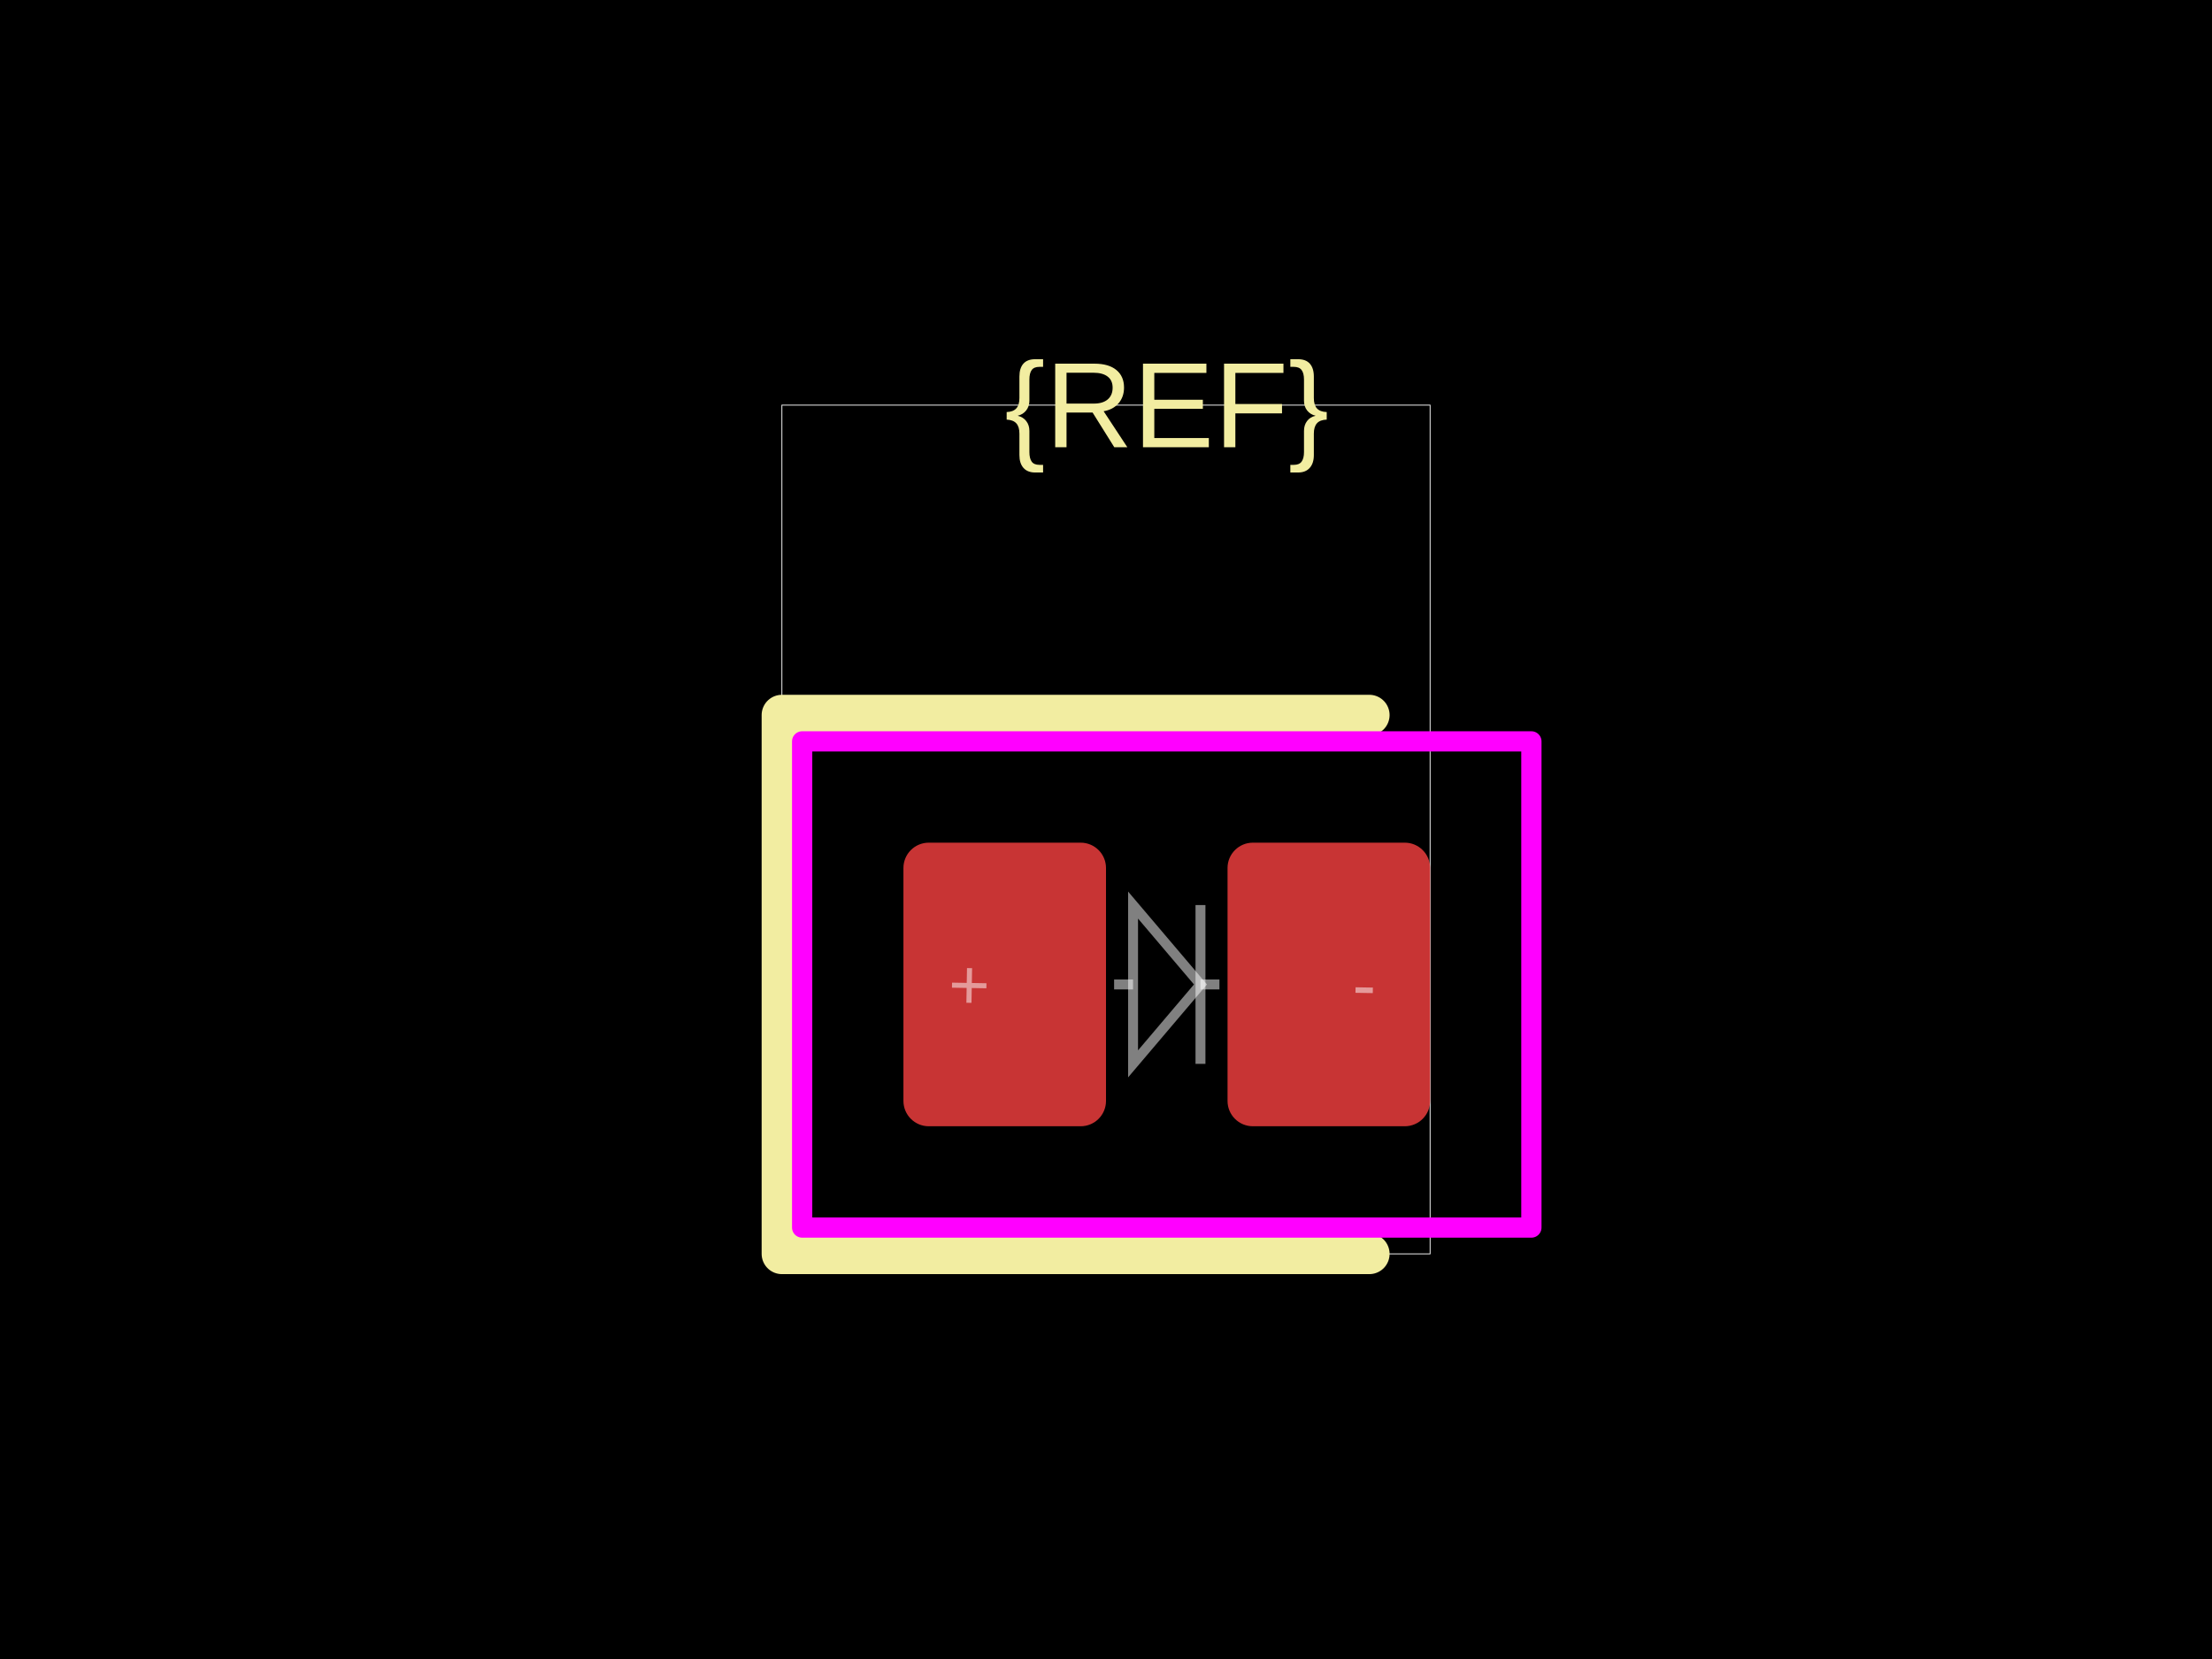
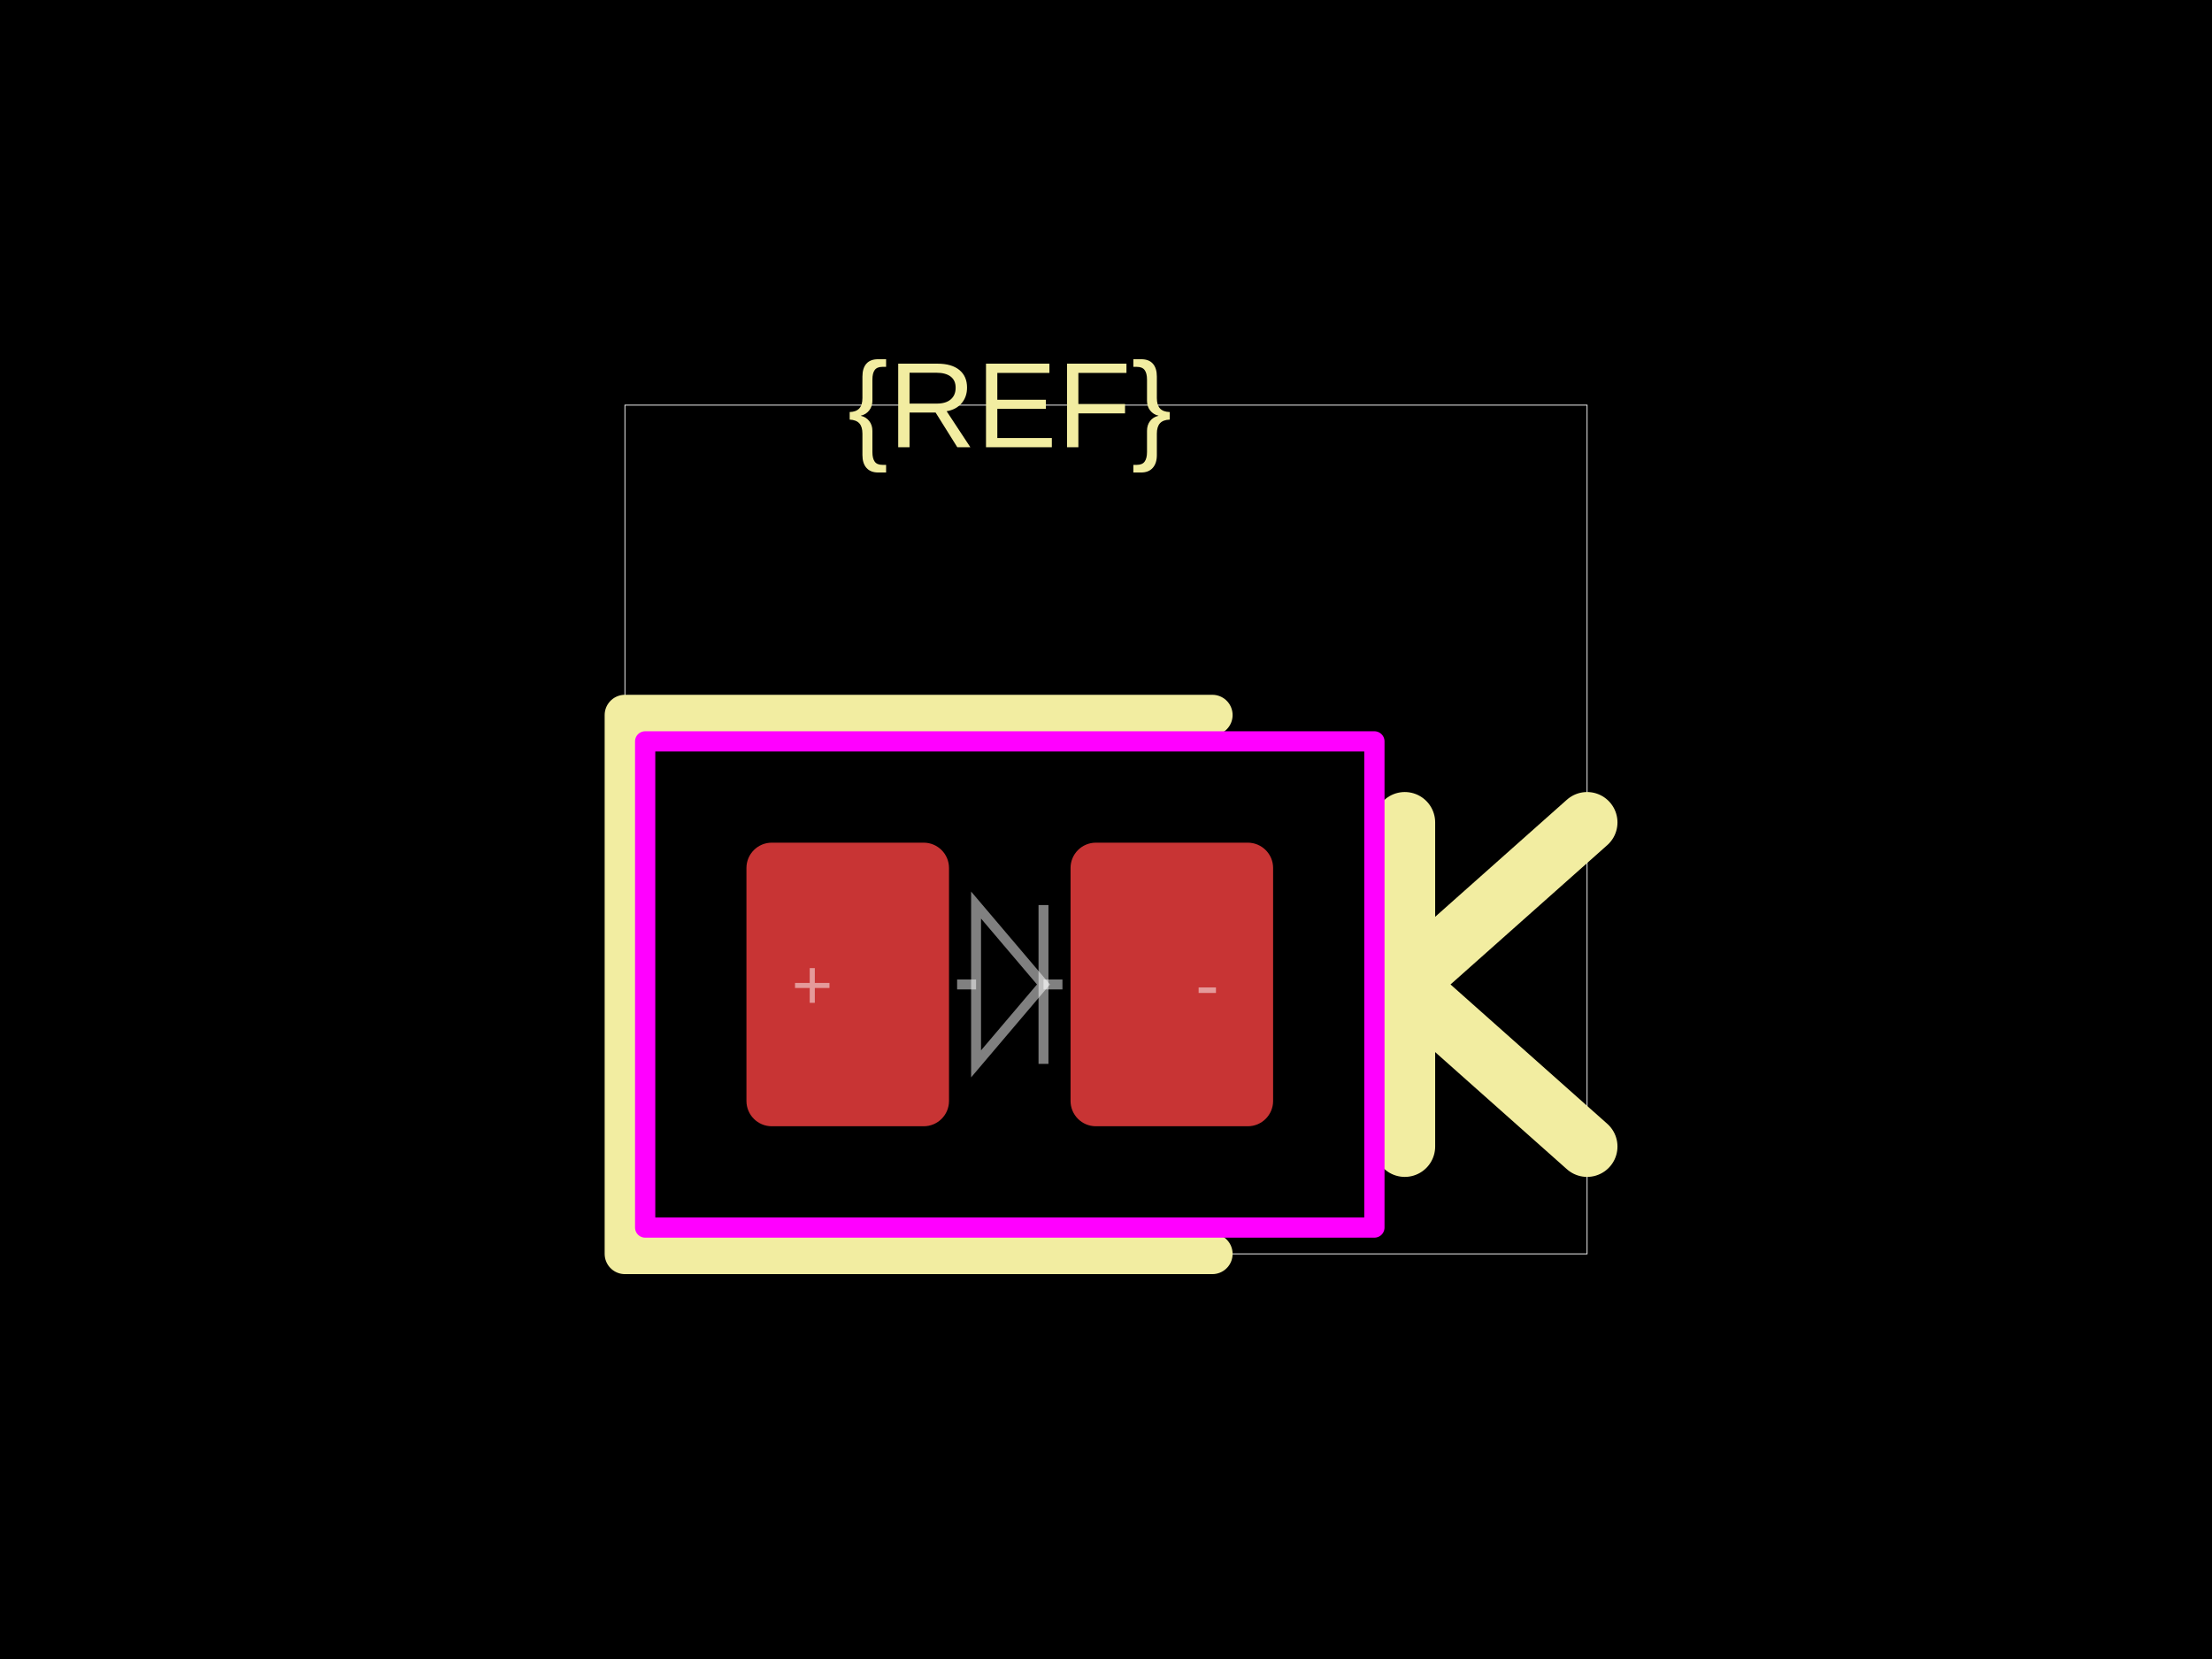
<svg xmlns="http://www.w3.org/2000/svg" width="800" height="600">
  <style />
  <rect class="boundary" x="0" y="0" fill="#000" width="800" height="600" data-type="pcb_background" data-pcb-layer="global" />
-   <rect class="pcb-boundary" fill="none" stroke="#fff" stroke-width="0.3" x="282.784" y="146.52" width="234.432" height="306.96" data-type="pcb_boundary" data-pcb-layer="global" />
-   <rect class="pcb-pad" fill="rgb(200, 52, 52)" x="326.74" y="304.762" width="73.26" height="102.564" data-type="pcb_smtpad" data-pcb-layer="top" rx="9.158" ry="9.158" />
-   <rect class="pcb-pad" fill="rgb(200, 52, 52)" x="443.956" y="304.762" width="73.26" height="102.564" data-type="pcb_smtpad" data-pcb-layer="top" rx="9.158" ry="9.158" />
-   <path class="pcb-silkscreen pcb-silkscreen-top" d="M 495.238 258.608 L 282.784 258.608 L 282.784 453.48 L 495.238 453.48" fill="none" stroke="#f2eda1" stroke-width="14.652" stroke-linecap="round" stroke-linejoin="round" data-pcb-component-id="" data-pcb-silkscreen-path-id="" data-type="pcb_silkscreen_path" data-pcb-layer="top" />
-   <text x="0" y="0" dx="0" dy="0" fill="#f2eda1" font-family="Arial, sans-serif" font-size="43.956" text-anchor="middle" dominant-baseline="central" transform="matrix(1,0,0,1,421.978,146.5201)" class="pcb-silkscreen-text pcb-silkscreen-top" data-pcb-silkscreen-text-id="silkscreen_text_1" stroke="none" data-type="pcb_silkscreen_text" data-pcb-layer="top">{REF}</text>
-   <rect x="290.11" y="268.132" width="263.736" height="175.824" class="pcb-courtyard-rect pcb-courtyard-top" data-pcb-courtyard-rect-id="" data-type="pcb_courtyard_rect" data-pcb-layer="top" stroke-linejoin="round" fill="none" stroke="#FF00FF" stroke-width="7.326" />
-   <path class="pcb-fabrication-note-path" stroke="rgba(255,255,255,0.5)" fill="none" d="M 402.93 356.044 L 409.788 356.044" stroke-width="3.59" data-pcb-component-id="" data-pcb-fabrication-note-path-id="diode_fabrication_note_anode_leg" data-type="pcb_fabrication_note_path" data-pcb-layer="overlay" />
-   <path class="pcb-fabrication-note-path" stroke="rgba(255,255,255,0.5)" fill="none" d="M 409.788 327.326 L 434.168 356.044 L 409.788 384.762 Z" stroke-width="3.59" data-pcb-component-id="" data-pcb-fabrication-note-path-id="diode_fabrication_note_triangle" data-type="pcb_fabrication_note_path" data-pcb-layer="overlay" />
-   <path class="pcb-fabrication-note-path" stroke="rgba(255,255,255,0.5)" fill="none" d="M 434.168 327.326 L 434.168 384.762" stroke-width="3.59" data-pcb-component-id="" data-pcb-fabrication-note-path-id="diode_fabrication_note_cathode" data-type="pcb_fabrication_note_path" data-pcb-layer="overlay" />
-   <path class="pcb-fabrication-note-path" stroke="rgba(255,255,255,0.5)" fill="none" d="M 434.168 356.044 L 441.026 356.044" stroke-width="3.59" data-pcb-component-id="" data-pcb-fabrication-note-path-id="diode_fabrication_note_cathode_leg" data-type="pcb_fabrication_note_path" data-pcb-layer="overlay" />
-   <text x="0" y="0" font-family="Arial, sans-serif" font-size="25.641" text-anchor="middle" dominant-baseline="central" transform="matrix(0.9998477,0.01745241,-0.01745241,0.9998477,350.5495,356.044)" class="pcb-fabrication-note-text" fill="rgba(255,255,255,0.5)" data-type="pcb_fabrication_note_text" data-pcb-layer="overlay">+</text>
-   <text x="0" y="0" font-family="Arial, sans-serif" font-size="25.641" text-anchor="middle" dominant-baseline="central" transform="matrix(0.9998477,0.01745241,-0.01745241,0.9998477,493.4066,356.044)" class="pcb-fabrication-note-text" fill="rgba(255,255,255,0.5)" data-type="pcb_fabrication_note_text" data-pcb-layer="overlay">-</text>
+   <rect class="pcb-boundary" fill="none" stroke="#fff" stroke-width="0.3" x="226.007" y="146.52" width="347.985" height="306.96" data-type="pcb_boundary" data-pcb-layer="global" />
+   <rect class="pcb-pad" fill="rgb(200, 52, 52)" x="269.963" y="304.762" width="73.26" height="102.564" data-type="pcb_smtpad" data-pcb-layer="top" rx="9.158" ry="9.158" />
+   <rect class="pcb-pad" fill="rgb(200, 52, 52)" x="387.179" y="304.762" width="73.26" height="102.564" data-type="pcb_smtpad" data-pcb-layer="top" rx="9.158" ry="9.158" />
+   <path class="pcb-silkscreen pcb-silkscreen-top" d="M 438.462 258.608 L 226.007 258.608 L 226.007 453.48 L 438.462 453.48" fill="none" stroke="#f2eda1" stroke-width="14.652" stroke-linecap="round" stroke-linejoin="round" data-pcb-component-id="" data-pcb-silkscreen-path-id="" data-type="pcb_silkscreen_path" data-pcb-layer="top" />
+   <text x="0" y="0" dx="0" dy="0" fill="#f2eda1" font-family="Arial, sans-serif" font-size="43.956" text-anchor="middle" dominant-baseline="central" transform="matrix(1,0,0,1,365.2015,146.5201)" class="pcb-silkscreen-text pcb-silkscreen-top" data-pcb-silkscreen-text-id="silkscreen_text_1" stroke="none" data-type="pcb_silkscreen_text" data-pcb-layer="top">{REF}</text>
+   <path class="pcb-silkscreen pcb-silkscreen-top" d="M 508.059 414.652 L 508.059 297.436" fill="none" stroke="#f2eda1" stroke-width="21.978" stroke-linecap="round" stroke-linejoin="round" data-pcb-component-id="" data-pcb-silkscreen-path-id="polarity_cathode_2_0" data-type="pcb_silkscreen_path" data-pcb-layer="top" />
+   <path class="pcb-silkscreen pcb-silkscreen-top" d="M 573.993 297.436 L 508.059 356.044 L 573.993 414.652" fill="none" stroke="#f2eda1" stroke-width="21.978" stroke-linecap="round" stroke-linejoin="round" data-pcb-component-id="" data-pcb-silkscreen-path-id="polarity_cathode_2_1" data-type="pcb_silkscreen_path" data-pcb-layer="top" />
+   <rect x="233.333" y="268.132" width="263.736" height="175.824" class="pcb-courtyard-rect pcb-courtyard-top" data-pcb-courtyard-rect-id="" data-type="pcb_courtyard_rect" data-pcb-layer="top" stroke-linejoin="round" fill="none" stroke="#FF00FF" stroke-width="7.326" />
+   <path class="pcb-fabrication-note-path" stroke="rgba(255,255,255,0.5)" fill="none" d="M 346.154 356.044 L 353.011 356.044" stroke-width="3.59" data-pcb-component-id="" data-pcb-fabrication-note-path-id="diode_fabrication_note_anode_leg" data-type="pcb_fabrication_note_path" data-pcb-layer="overlay" />
+   <path class="pcb-fabrication-note-path" stroke="rgba(255,255,255,0.5)" fill="none" d="M 353.011 327.326 L 377.392 356.044 L 353.011 384.762 Z" stroke-width="3.59" data-pcb-component-id="" data-pcb-fabrication-note-path-id="diode_fabrication_note_triangle" data-type="pcb_fabrication_note_path" data-pcb-layer="overlay" />
+   <path class="pcb-fabrication-note-path" stroke="rgba(255,255,255,0.5)" fill="none" d="M 377.392 327.326 L 377.392 384.762" stroke-width="3.59" data-pcb-component-id="" data-pcb-fabrication-note-path-id="diode_fabrication_note_cathode" data-type="pcb_fabrication_note_path" data-pcb-layer="overlay" />
+   <path class="pcb-fabrication-note-path" stroke="rgba(255,255,255,0.5)" fill="none" d="M 377.392 356.044 L 384.249 356.044" stroke-width="3.59" data-pcb-component-id="" data-pcb-fabrication-note-path-id="diode_fabrication_note_cathode_leg" data-type="pcb_fabrication_note_path" data-pcb-layer="overlay" />
+   <text x="0" y="0" font-family="Arial, sans-serif" font-size="25.641" text-anchor="middle" dominant-baseline="central" transform="matrix(1,0,0,1,293.7729,356.044)" class="pcb-fabrication-note-text" fill="rgba(255,255,255,0.5)" data-type="pcb_fabrication_note_text" data-pcb-layer="overlay">+</text>
+   <text x="0" y="0" font-family="Arial, sans-serif" font-size="25.641" text-anchor="middle" dominant-baseline="central" transform="matrix(1,0,0,1,436.63,356.044)" class="pcb-fabrication-note-text" fill="rgba(255,255,255,0.5)" data-type="pcb_fabrication_note_text" data-pcb-layer="overlay">-</text>
</svg>
